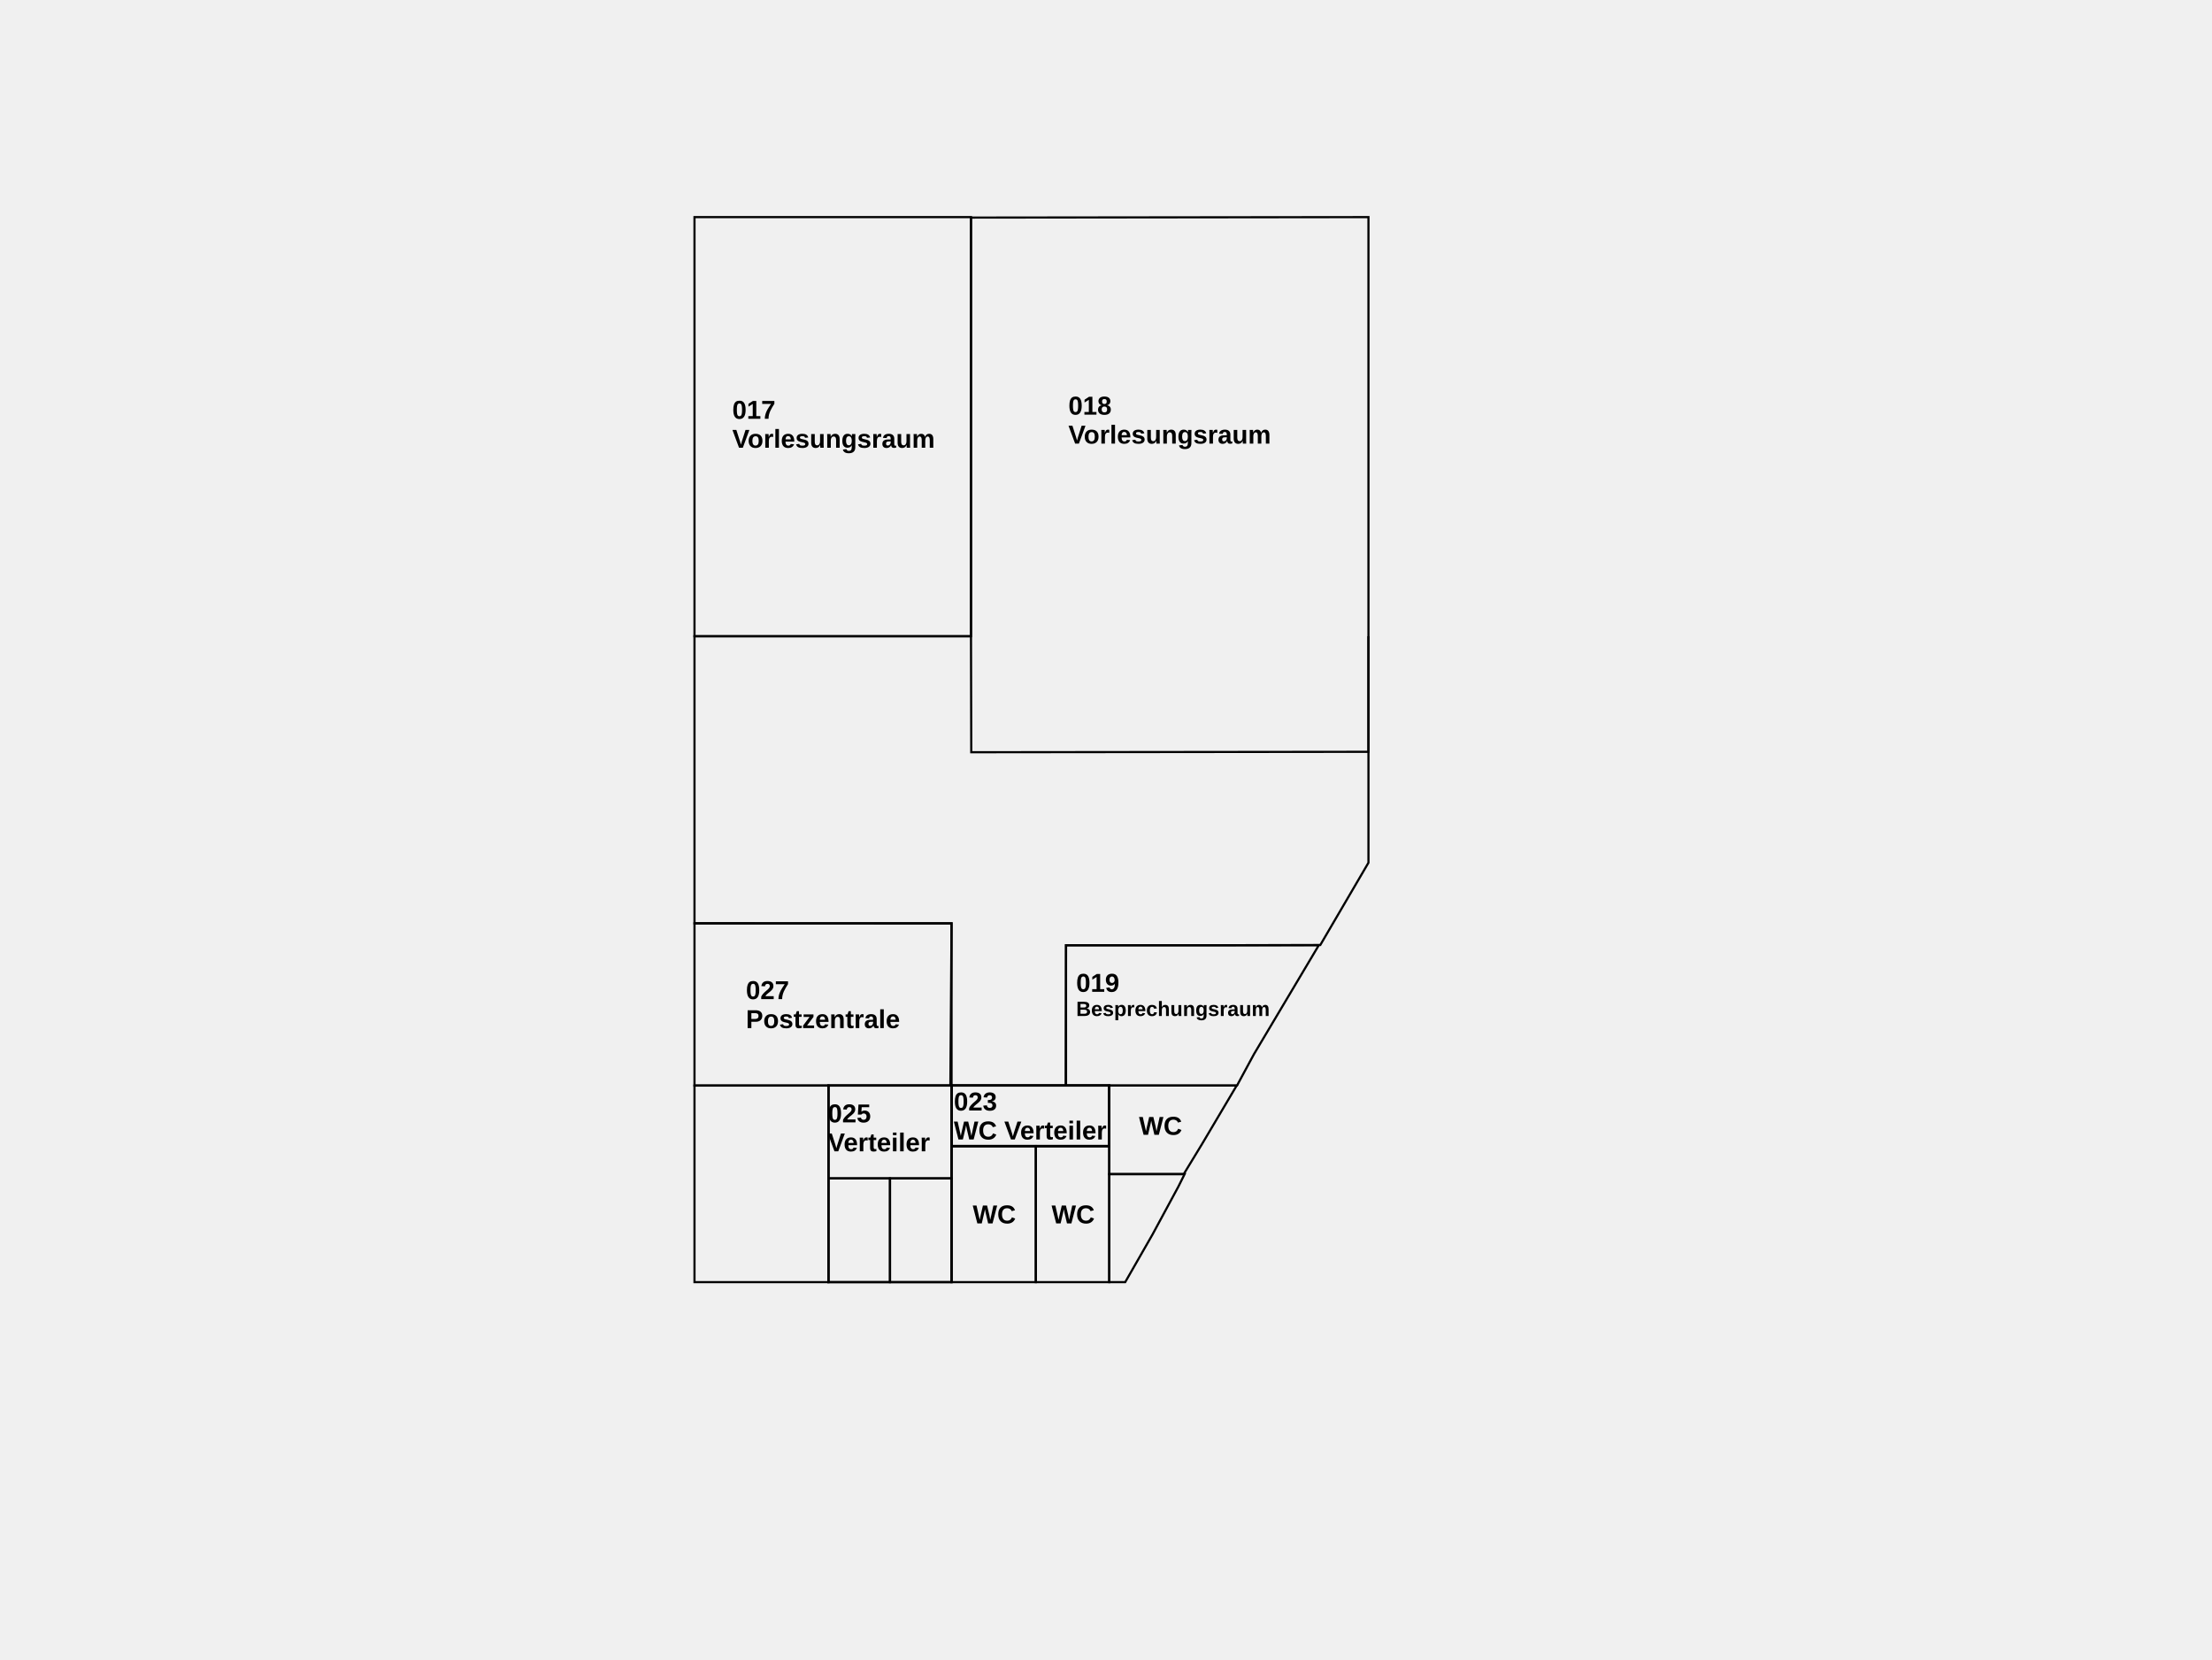
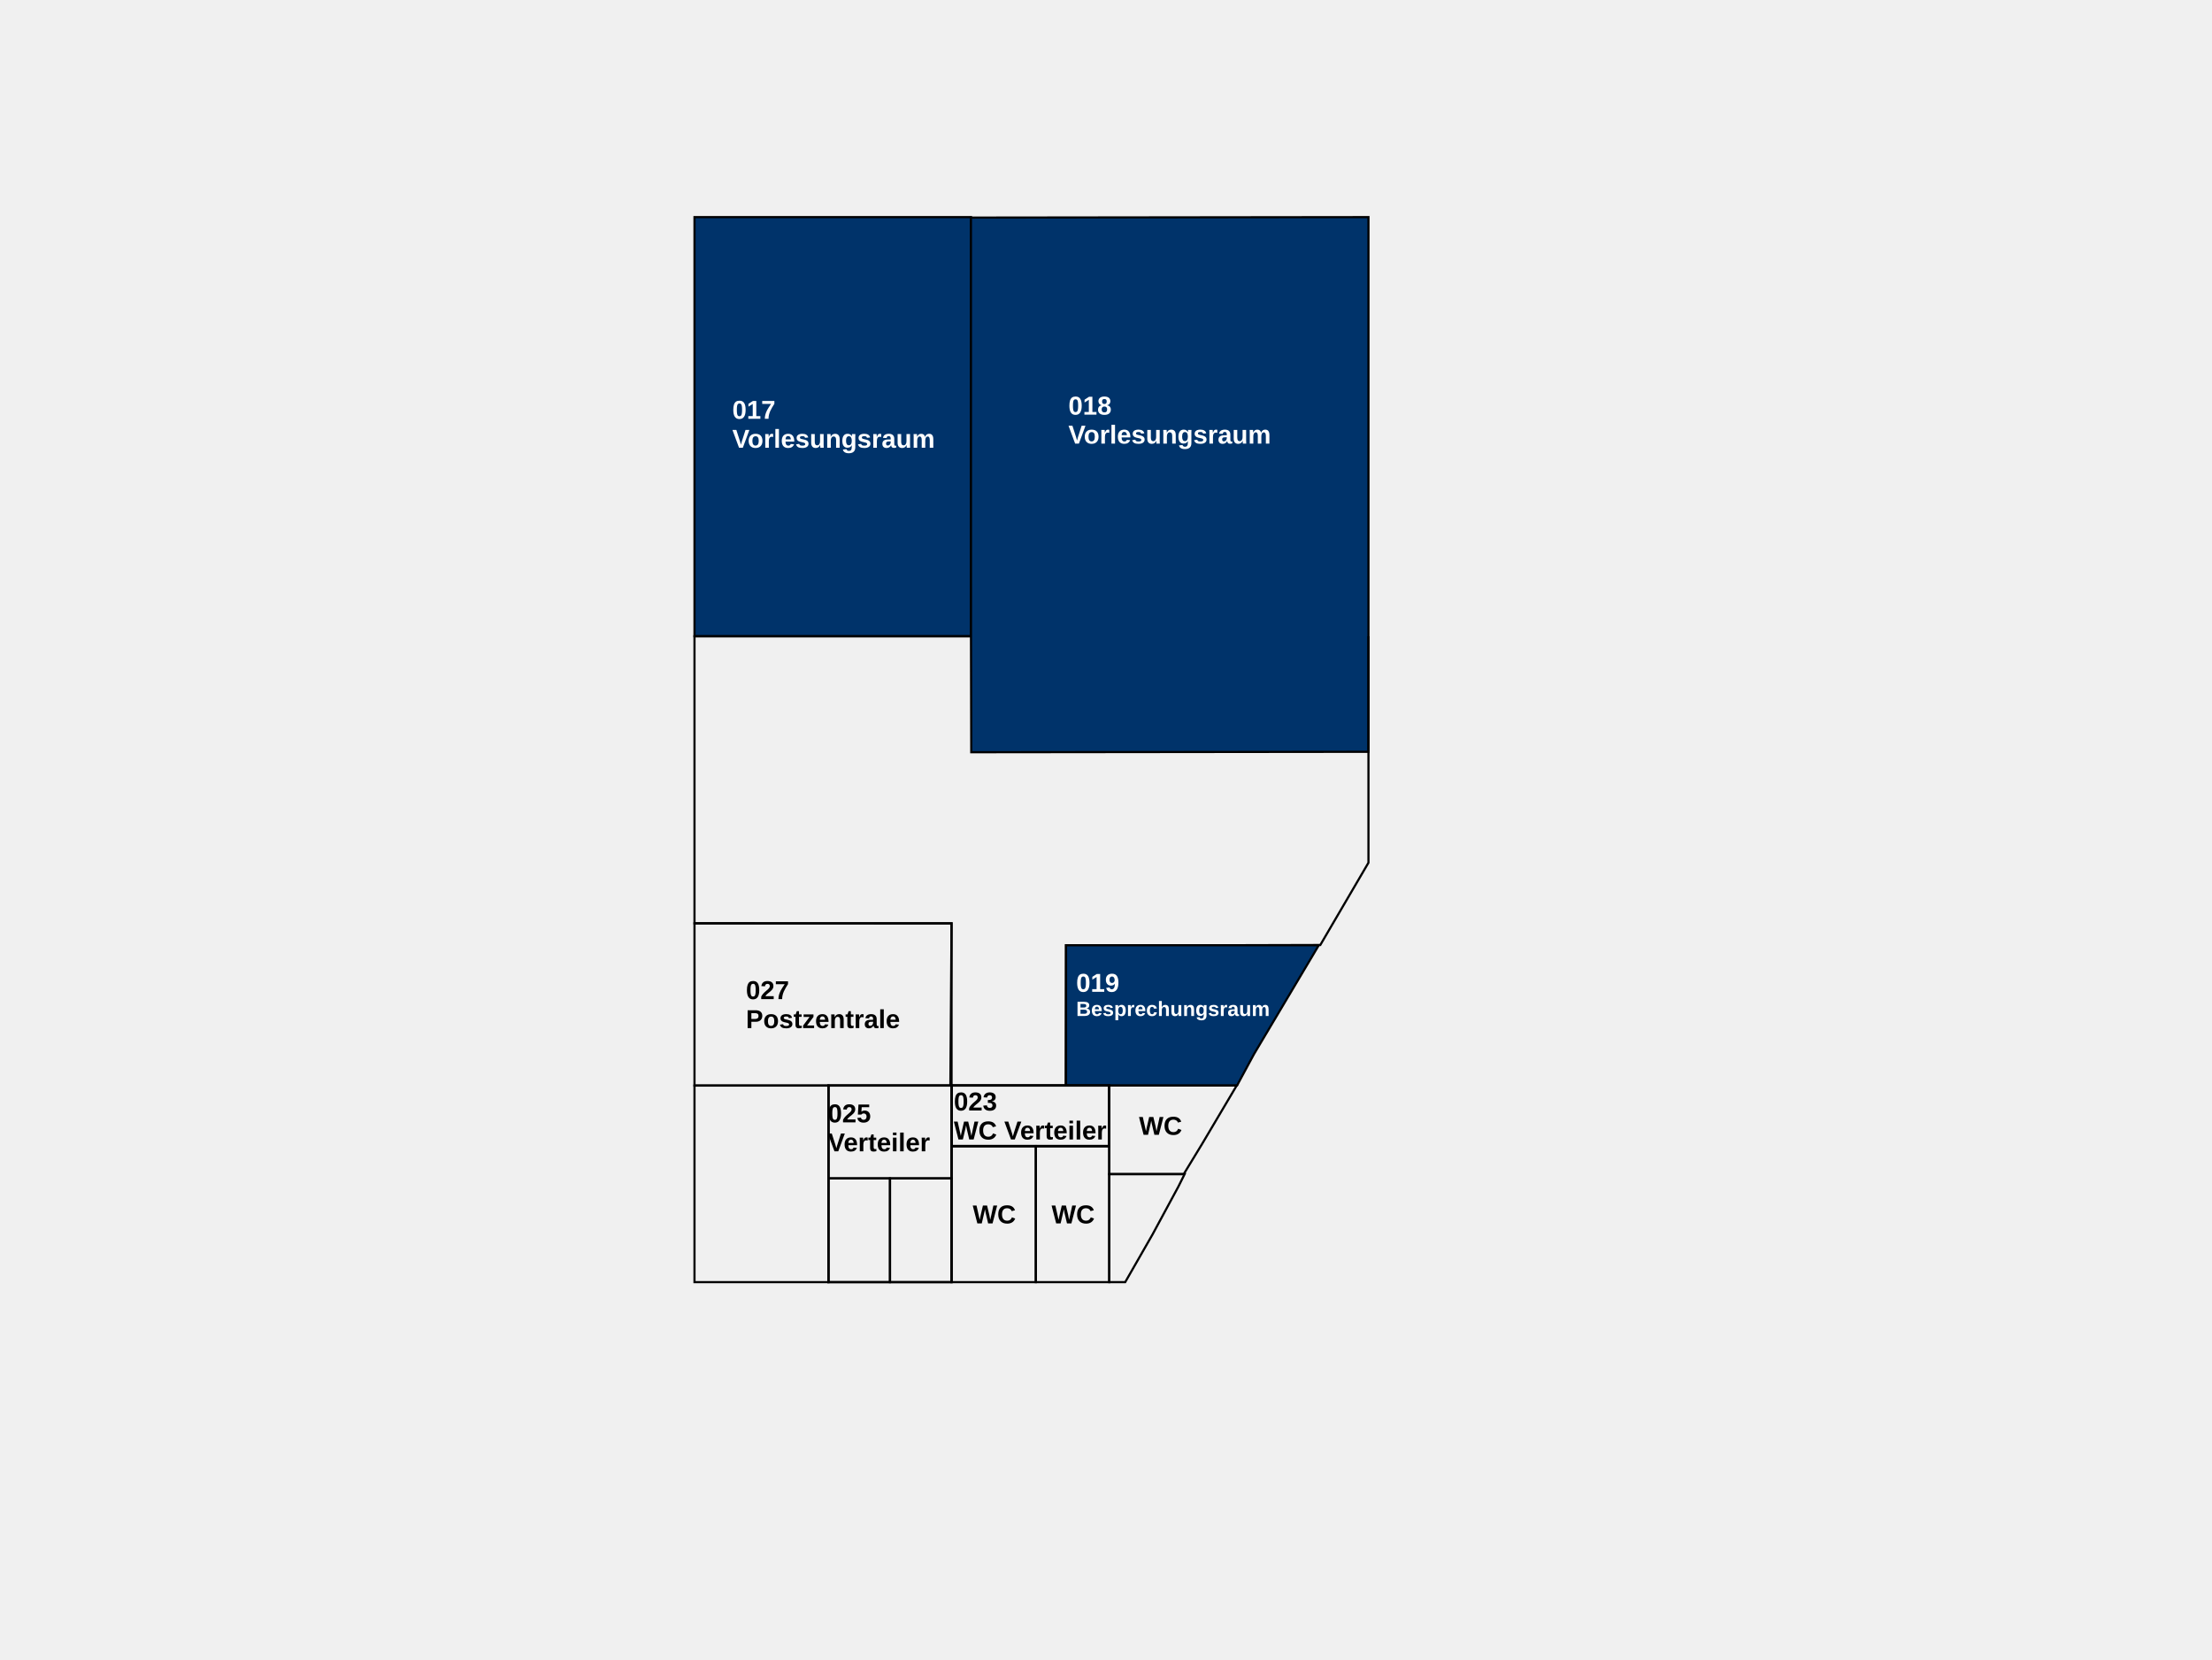
<svg xmlns="http://www.w3.org/2000/svg" xml:space="preserve" width="270.933mm" height="203.2mm" version="1.1" shape-rendering="geometricPrecision" text-rendering="geometricPrecision" image-rendering="optimizeQuality" fill-rule="evenodd" clip-rule="evenodd" viewBox="0 0 27093.32 20320">
  <defs>
    <font id="FontID0" horiz-adv-x="722" font-variant="normal" fill-rule="nonzero" font-style="normal" font-weight="700">
      <font-face font-family="Arial">
        <font-face-src>
          <font-face-name name="Arial Fett" />
        </font-face-src>
      </font-face>
      <missing-glyph>
        <path d="M0 0z" />
      </missing-glyph>
      <glyph unicode="0" horiz-adv-x="556" d="M274.488 720c69.354,0 123.528,-24.819 162.677,-74.488 46.488,-58.677 69.827,-156.189 69.827,-292.189 0,-135.811 -23.496,-233.48 -70.331,-292.819 -38.835,-49.008 -92.819,-73.512 -162.173,-73.512 -69.669,0 -125.827,26.835 -168.472,80.504 -42.677,53.669 -64,149.512 -64,287.181 0,135.15 23.496,232.504 70.331,291.811 38.835,49.008 92.819,73.512 162.142,73.512zm0 -113.984c-16.315,0 -30.992,-5.354 -43.654,-16 -12.819,-10.52 -22.835,-29.512 -29.827,-57.008 -9.354,-35.496 -14.016,-95.496 -14.016,-179.685 0,-84.315 4.189,-142.142 12.504,-173.669 8.346,-31.496 18.835,-52.472 31.496,-62.992 12.661,-10.488 27.181,-15.653 43.496,-15.653 16.346,0 31.024,5.323 43.843,16 12.661,10.488 22.677,29.48 29.669,57.008 9.323,35.15 14.016,94.992 14.016,179.307 0,84.189 -4.189,142.016 -12.504,173.512 -8.346,31.496 -18.835,52.661 -31.496,63.181 -12.693,10.646 -27.181,16 -43.528,16z" />
      <glyph unicode="1" horiz-adv-x="556" d="M393.008 0l-137.008 0 0 518.331c-49.984,-46.992 -109.008,-81.827 -177.008,-104.315l0 124.976c35.843,11.685 74.677,33.827 116.504,66.677 42.016,32.661 70.677,70.835 86.331,114.331l111.181 0 0 -720z" />
      <glyph unicode="2" horiz-adv-x="556" d="M506.016 126.992l0 -126.992 -481.008 0c5.165,48.346 20.819,94.016 46.835,137.165 25.984,43.181 77.48,100.504 154.173,172 61.827,57.669 99.653,96.85 113.638,117.323 18.835,28.346 28.346,56.346 28.346,84.189 0,30.646 -8.157,54.142 -24.661,70.646 -16.346,16.504 -38.992,24.693 -67.843,24.693 -28.661,0 -51.339,-8.693 -68.315,-26.016 -16.85,-17.165 -26.52,-45.827 -29.165,-85.984l-137.008 13.638c8.157,75.685 33.669,130.016 76.661,163.024 42.992,32.819 96.661,49.323 161.165,49.323 70.677,0 126.173,-19.181 166.677,-57.323 40.315,-38.173 60.504,-85.669 60.504,-142.52 0,-32.315 -5.858,-62.992 -17.354,-92.315 -11.496,-29.165 -29.827,-59.685 -54.992,-91.685 -16.504,-21.323 -46.677,-51.811 -90.016,-91.653 -43.496,-39.843 -70.992,-66.173 -82.488,-79.339 -11.653,-13.008 -21.008,-25.827 -28.157,-38.173l273.008 0z" />
      <glyph unicode="3" horiz-adv-x="556" d="M38.016 189.827l132.976 16.189c4.189,-34.016 15.496,-60 34.016,-78.016 18.488,-17.984 40.819,-26.992 66.992,-26.992 28.157,0 51.843,10.835 71.181,32.315 19.15,21.512 28.819,50.52 28.819,87.181 0,34.488 -9.165,61.984 -27.654,82.173 -18.52,20.157 -41.008,30.331 -67.685,30.331 -17.48,0 -38.331,-3.496 -62.646,-10.331l15.15 111.339c37.008,-1.008 65.165,7.15 84.661,24.315 19.496,17.008 29.165,39.843 29.165,68.347 0,24.157 -7.15,43.339 -21.48,57.827 -14.331,14.331 -33.354,21.512 -57.165,21.512 -23.528,0 -43.528,-8.189 -60,-24.504 -16.693,-16.346 -26.677,-40.189 -30.331,-71.496l-126.016 21.48c8.819,43.685 22.016,78.52 39.843,104.661 17.669,26.016 42.488,46.52 74.173,61.512 31.654,14.835 67.307,22.331 106.646,22.331 67.339,0 121.354,-21.512 162.016,-64.661 33.48,-35.339 50.331,-75.339 50.331,-119.843 0,-62.992 -34.331,-113.48 -103.181,-150.992 41.008,-8.85 73.669,-28.504 98.331,-59.181 24.504,-30.646 36.85,-67.653 36.85,-110.992 0,-62.835 -22.992,-116.504 -68.85,-160.819 -45.827,-44.346 -102.835,-66.52 -171.15,-66.52 -64.661,0 -118.331,18.677 -160.85,56.189 -42.646,37.323 -67.339,86.142 -74.142,146.646z" />
      <glyph unicode="5" horiz-adv-x="556" d="M44 183.843l137.008 14.173c4,-31.024 15.496,-55.685 34.646,-73.858 19.339,-18.142 41.512,-27.15 66.677,-27.15 28.661,0 53.008,11.653 72.85,35.15 19.811,23.496 29.827,58.835 29.827,106.016 0,44.315 -9.827,77.48 -29.669,99.653 -19.685,22.173 -45.323,33.165 -77.008,33.165 -39.496,0 -74.992,-17.323 -106.331,-52l-110.992 16 69.984 372 363.024 0 0 -128 -258.835 0 -21.669 -121.827c30.488,15.181 61.827,22.835 93.827,22.835 61.008,0 112.661,-22.173 154.992,-66.677 42.488,-44.315 63.685,-101.984 63.685,-172.976 0,-59.181 -17.197,-111.843 -51.339,-158.331 -46.677,-63.339 -111.339,-95.024 -194.016,-95.024 -66.173,0 -120.157,17.827 -161.827,53.354 -41.827,35.654 -66.677,83.307 -74.835,143.496z" />
      <glyph unicode="7" horiz-adv-x="556" d="M42.016 580l0 126.992 469.984 0 0 -100c-38.835,-38.173 -78.173,-92.819 -118.331,-164.157 -40,-71.339 -70.677,-147.181 -91.653,-227.496 -21.008,-80.347 -31.339,-152.157 -31.024,-215.339l-132 0c2.331,99.181 22.677,200.346 61.165,303.496 38.677,102.992 90.016,195.339 154.52,276.504l-312.661 0z" />
      <glyph unicode="8" horiz-adv-x="556" d="M160.346 387.181c-35.339,14.992 -61.165,35.496 -77.165,61.827 -16.189,26.173 -24.189,54.992 -24.189,86.173 0,53.48 18.677,97.638 55.843,132.472 37.165,34.835 90.173,52.346 158.677,52.346 68,0 120.661,-17.512 158.142,-52.346 37.512,-34.835 56.346,-78.992 56.346,-132.472 0,-33.165 -8.661,-62.677 -25.984,-88.693 -17.197,-25.827 -41.512,-45.669 -72.85,-59.307 39.843,-16 70.016,-39.339 90.835,-70.016 20.661,-30.835 30.992,-66.173 30.992,-106.331 0,-66.331 -20.976,-120.157 -63.15,-161.669 -42.016,-41.512 -98.016,-62.173 -168,-62.173 -65.008,0 -119.024,17.165 -162.331,51.496 -51.024,40.346 -76.504,96 -76.504,166.52 0,38.835 9.669,74.488 28.819,106.992 19.181,32.504 49.354,57.512 90.52,75.181zm28.661 137.984c0,-27.339 7.654,-48.819 22.992,-64.157 15.496,-15.339 36,-22.992 61.512,-22.992 25.984,0 46.646,7.811 62.142,23.307 15.528,15.496 23.339,37.008 23.339,64.347 0,25.827 -7.654,46.488 -22.992,61.984 -15.496,15.528 -35.843,23.339 -61.008,23.339 -26.331,0 -47.15,-7.811 -62.646,-23.496 -15.528,-15.653 -23.339,-36.504 -23.339,-62.331zm-13.008 -306.992c0,-38.173 9.669,-67.843 29.008,-89.165 19.339,-21.354 43.339,-32 72.157,-32 28.346,0 51.654,10.331 70.173,30.835 18.488,20.504 27.654,50.173 27.654,88.819 0,33.827 -9.323,61.008 -28.157,81.512 -18.835,20.504 -42.677,30.835 -71.496,30.835 -33.512,0 -58.331,-11.685 -74.835,-34.992 -16.346,-23.339 -24.504,-48.504 -24.504,-75.843z" />
      <glyph unicode="9" horiz-adv-x="556" d="M46.992 166.331l133.008 14.677c3.181,-27.181 11.653,-47.339 25.165,-60.346 13.512,-13.165 31.496,-19.654 53.669,-19.654 28.157,0 52,13.165 71.653,39.339 19.685,26.142 32.189,80.472 37.669,162.646 -34.488,-40 -77.48,-60 -129.323,-60 -56.157,0 -104.819,21.669 -145.669,65.165 -40.819,43.496 -61.165,100 -61.165,169.669 0,72.661 21.512,131.181 64.661,175.496 43.181,44.504 98.173,66.677 164.85,66.677 72.504,0 132.157,-28.157 178.646,-84.347 46.52,-56.315 69.858,-148.819 69.858,-277.827 0,-130.992 -24.189,-225.669 -72.504,-283.654 -48.346,-58.173 -111.339,-87.181 -189.008,-87.181 -55.843,0 -100.85,15.024 -135.339,45.008 -34.331,29.827 -56.504,74.677 -66.173,134.331zm309.008 300.346c0,44.157 -10.173,78.488 -30.488,102.835 -20.189,24.315 -43.685,36.504 -70.331,36.504 -25.354,0 -46.362,-10.016 -63.024,-30.016 -16.819,-20 -25.165,-52.661 -25.165,-97.984 0,-46.173 9.165,-80 27.339,-101.669 18.173,-21.512 40.85,-32.346 68.157,-32.346 26.331,0 48.504,10.331 66.52,31.181 17.984,20.819 26.992,51.307 26.992,91.496z" />
      <glyph unicode="B" horiz-adv-x="722" d="M72.989 715.999l286.336 0c56.84,0 98.995,-2.335 126.86,-7.006 27.985,-4.829 52.802,-14.645 74.81,-29.489 22.008,-15.002 40.334,-34.832 55.019,-59.69 14.645,-24.818 21.968,-52.802 21.968,-83.637 0,-33.328 -8.985,-64.162 -26.995,-92.028 -17.97,-27.985 -42.471,-48.805 -73.306,-62.817 43.501,-12.825 76.829,-34.516 100.301,-65.152 23.353,-30.676 35.03,-66.696 35.03,-108.178 0,-32.655 -7.521,-64.321 -22.68,-95.155 -15.16,-30.834 -35.822,-55.534 -62.183,-74.018 -26.164,-18.326 -58.502,-29.647 -96.976,-34.001 -24.026,-2.494 -82.172,-4.156 -174.359,-4.829l-243.825 0 0 715.999zm145.028 -118.984l0 -165.017 94.641 0c56.167,0 91.157,0.831 104.853,2.494 24.66,2.85 44.173,11.36 58.304,25.491 14.17,14.17 21.176,32.695 21.176,55.692 0,22.166 -6.175,39.978 -18.326,53.831 -12.152,13.814 -30.32,22.166 -54.346,24.976 -14.329,1.702 -55.494,2.533 -123.338,2.533l-82.964 0zm0 -284.001l0 -192.012 133.985 0c52.011,0 85.18,1.504 99.153,4.314 21.493,3.998 39.028,13.498 52.525,28.697 13.498,15.318 20.306,35.505 20.306,60.996 0,21.651 -5.146,39.819 -15.635,54.821 -10.37,15.002 -25.53,26.005 -45.203,32.853 -19.633,6.808 -62.5,10.331 -128.325,10.331l-116.807 0z" />
      <glyph unicode="C" horiz-adv-x="722" d="M530.992 264l140 -42.992c-21.48,-78.835 -57.323,-137.354 -107.339,-175.685 -49.984,-38.142 -113.323,-57.323 -190.142,-57.323 -95.181,0 -173.354,32.504 -234.677,97.512 -61.165,64.976 -91.843,153.827 -91.843,266.646 0,119.181 30.835,211.843 92.347,277.858 61.48,65.984 142.488,98.992 242.835,98.992 87.653,0 158.835,-26.016 213.48,-77.827 32.693,-30.677 57.008,-74.677 73.354,-132.189l-142.992 -33.984c-8.504,37.008 -26.173,66.331 -53.008,87.811 -26.992,21.512 -59.685,32.189 -98.016,32.189 -53.165,0 -96.315,-18.992 -129.323,-57.165 -33.165,-38.016 -49.669,-99.685 -49.669,-185.008 0,-90.331 16.346,-154.835 48.819,-193.165 32.693,-38.488 75.024,-57.669 127.181,-57.669 38.488,0 71.653,12.158 99.339,36.661 27.654,24.504 47.654,62.835 59.654,115.339z" />
      <glyph unicode="P" horiz-adv-x="666" d="M73.008 0l0 716 231.811 0c87.843,0 145.008,-3.496 171.685,-10.677 41.008,-10.835 75.339,-34.142 102.992,-70.142 27.685,-36 41.512,-82.52 41.512,-139.528 0,-44 -8,-80.819 -23.843,-110.835 -16,-29.984 -36.157,-53.48 -60.661,-70.646 -24.504,-17.008 -49.512,-28.346 -74.835,-33.827 -34.488,-6.835 -84.347,-10.331 -149.669,-10.331l-93.984 0 0 -270.016 -145.008 0zm145.008 594.992l0 -204 78.803 0c56.85,0 94.677,3.843 113.858,11.339 19.15,7.496 34.142,19.181 44.976,35.339 10.835,16 16.346,34.488 16.346,55.843 0,26.142 -7.654,47.654 -22.835,64.661 -15.339,17.008 -34.488,27.654 -57.984,32 -17.165,3.15 -51.685,4.819 -103.685,4.819l-69.48 0z" />
      <glyph unicode="V" horiz-adv-x="666" d="M256.157 0l-256.157 716 156.661 0 181.827 -529.984 174.52 529.984 153.984 0 -254.646 -716 -156.189 0z" />
      <glyph unicode="W" horiz-adv-x="943" d="M171.339 0l-168.346 716 149.008 0 106.488 -491.843 130.677 491.843 172.346 0 124.976 -500.157 109.008 500.157 145.512 0 -172.504 -716 -154.835 0 -141.165 535.339 -142.173 -535.339 -158.992 0z" />
      <glyph unicode="a" horiz-adv-x="556" d="M174.016 358.992l-124 22.016c13.984,50.646 38.142,88.157 72.315,112.504 34.173,24.315 85.008,36.504 152.346,36.504 61.165,0 106.835,-7.181 136.819,-21.669 29.827,-14.52 50.992,-32.85 63.181,-55.181 12.158,-22.331 18.331,-63.15 18.331,-122.835l-2.016 -160c0,-45.512 2.173,-79.15 6.52,-100.819 4.315,-21.669 12.504,-44.85 24.504,-69.512l-136 0c-3.528,9.008 -8,22.331 -13.197,40 -2.142,8.157 -3.811,13.512 -4.819,16 -23.339,-22.992 -48.346,-40.157 -74.992,-51.654 -26.677,-11.528 -54.992,-17.354 -85.165,-17.354 -53.165,0 -95.181,14.52 -125.827,43.496 -30.677,28.85 -46.016,65.512 -46.016,109.858 0,29.165 6.992,55.307 21.008,78.331 13.984,22.835 33.48,40.504 58.835,52.661 25.165,12.158 61.48,22.835 108.976,32 64,12 108.504,23.339 133.197,33.669l0 13.827c0,26.677 -6.52,45.669 -19.528,57.165 -13.165,11.339 -37.827,17.008 -73.984,17.008 -24.504,0 -43.496,-4.85 -57.165,-14.677 -13.827,-9.669 -24.85,-26.835 -33.323,-51.339zm184 -110.992c-17.512,-5.827 -45.354,-12.819 -83.528,-21.008 -37.984,-8.157 -62.992,-16.157 -74.646,-23.811 -17.827,-12.85 -26.835,-28.85 -26.835,-48.346 0,-19.339 7.15,-35.843 21.48,-49.827 14.331,-14.016 32.504,-21.008 54.677,-21.008 24.661,0 48.346,8.157 70.835,24.346 16.504,12.472 27.496,27.496 32.661,45.48 3.496,11.685 5.354,34.016 5.354,66.835l0 27.339z" />
      <glyph unicode="c" horiz-adv-x="556" d="M523.987 364.986l-134.975 -23.987c-4.512,26.837 -14.843,46.984 -30.993,60.679 -16.189,13.498 -37.009,20.306 -62.698,20.306 -34.159,0 -61.471,-11.835 -81.816,-35.465 -20.345,-23.67 -30.518,-63.173 -30.518,-118.667 0,-61.669 10.331,-105.169 30.993,-130.7 20.701,-25.491 48.369,-38.157 83.004,-38.157 26.005,0 47.34,7.521 63.846,22.324 16.664,14.843 28.341,40.334 35.188,76.67l134.975 -22.997c-14.012,-61.985 -40.809,-108.811 -80.51,-140.477 -39.661,-31.666 -92.82,-47.498 -159.634,-47.498 -75.681,0 -136.202,23.987 -181.167,71.802 -45.163,48.013 -67.685,114.352 -67.685,199.177 0,85.853 22.68,152.509 67.844,200.325 45.163,47.855 106.317,71.683 183.502,71.683 62.975,0 113.165,-13.656 150.491,-40.849 37.167,-27.153 63.846,-68.477 80.154,-124.169z" />
      <glyph unicode="e" horiz-adv-x="556" d="M372 164l137.008 -22.992c-17.512,-50.173 -45.354,-88.347 -83.181,-114.677 -37.984,-26.173 -85.48,-39.339 -142.331,-39.339 -90.173,0 -157.008,29.512 -200.157,88.504 -34.173,47.339 -51.339,106.992 -51.339,179.181 0,85.984 22.488,153.48 67.339,202.142 44.819,48.85 101.669,73.197 170.331,73.197 77.008,0 137.827,-25.512 182.488,-76.504 44.504,-51.024 65.858,-129.165 63.843,-234.52l-342.992 0c1.008,-40.661 12,-72.315 33.165,-94.992 21.008,-22.677 47.339,-33.984 78.646,-33.984 21.512,0 39.528,5.827 54.016,17.48 14.677,11.685 25.669,30.52 33.165,56.504zm8 138.992c-1.008,39.843 -11.181,70.173 -30.677,90.835 -19.496,20.85 -43.15,31.181 -71.15,31.181 -29.827,0 -54.52,-10.992 -74.016,-32.85 -19.496,-21.827 -28.976,-51.654 -28.661,-89.165l204.504 0z" />
      <glyph unicode="g" horiz-adv-x="610" d="M58.992 -33.008l157.008 -18.992c2.677,-18.488 8.661,-31.181 18.016,-38.173 13.165,-9.827 33.638,-14.835 61.638,-14.835 35.843,0 62.677,5.354 80.693,16.189 12,7.15 21.165,18.646 27.307,34.646 4.189,11.339 6.362,32.504 6.362,62.992l0.661 75.843c-41.354,-56.504 -93.354,-84.661 -156,-84.661 -69.669,0 -125.008,29.512 -165.669,88.347 -32,46.488 -48,104.472 -48,173.669 0,86.992 21.008,153.323 62.835,199.15 41.827,45.827 93.984,68.85 156.315,68.85 64.189,0 117.165,-28.189 158.835,-84.504l0 73.48 128 0 0 -465.323c0,-61.165 -4.976,-106.992 -15.15,-137.165 -10.016,-30.331 -24.189,-54.016 -42.52,-71.339 -18.142,-17.165 -42.488,-30.835 -72.976,-40.504 -30.52,-9.827 -69.008,-14.677 -115.528,-14.677 -88,0 -150.331,15.181 -187.15,45.354 -36.85,30.331 -55.181,68.504 -55.181,114.992 0,4.504 0.189,10.173 0.504,16.661zm123.024 303.024c0,-55.024 10.646,-95.181 31.811,-120.693 21.354,-25.48 47.685,-38.331 78.835,-38.331 33.354,0 61.669,13.165 84.661,39.339 23.181,26.173 34.677,64.85 34.677,116.157 0,53.669 -10.992,93.512 -33.165,119.528 -22.016,25.984 -50.016,38.992 -83.843,38.992 -32.819,0 -59.811,-12.85 -81.165,-38.331 -21.165,-25.512 -31.811,-64.347 -31.811,-116.661z" />
      <glyph unicode="h" horiz-adv-x="610" d="M207.014 715.999l0 -265.318c44.49,52.802 97.807,79.322 159.634,79.322 31.863,0 60.521,-5.819 86.012,-17.495 25.491,-11.835 44.688,-26.678 57.671,-45.005 12.983,-18.168 21.849,-38.355 26.52,-60.521 4.829,-22.166 7.164,-56.483 7.164,-102.992l0 -303.99 -137.033 0 0 273.67c0,54.346 -2.652,88.822 -7.798,103.507 -5.344,14.645 -14.685,26.322 -28.024,34.832 -13.339,8.668 -30.003,12.983 -50.15,12.983 -22.997,0 -43.501,-5.502 -61.669,-16.664 -18.168,-11.004 -31.349,-27.668 -39.661,-49.992 -8.51,-22.166 -12.666,-55.177 -12.666,-98.678l0 -259.658 -137.033 0 0 715.999 137.033 0z" />
      <glyph unicode="i" horiz-adv-x="277" d="M72 589.008l0 126.992 137.008 0 0 -126.992 -137.008 0zm0 -589.008l0 518.992 137.008 0 0 -518.992 -137.008 0z" />
      <glyph unicode="l" horiz-adv-x="277" d="M72 0l0 716 137.008 0 0 -716 -137.008 0z" />
      <glyph unicode="m" horiz-adv-x="889" d="M62.016 518.992l125.984 0 0 -70.835c45.165,54.52 98.992,81.858 161.512,81.858 33.165,0 61.984,-6.835 86.331,-20.504 24.504,-13.669 44.504,-34.331 60,-62.016 22.835,27.685 47.496,48.346 73.827,62.016 26.331,13.669 54.488,20.504 84.504,20.504 37.984,0 70.173,-7.685 96.661,-23.181 26.331,-15.496 45.984,-38.173 58.992,-68.157 9.512,-22.016 14.173,-57.858 14.173,-107.339l0 -331.339 -137.008 0 0 296.157c0,51.496 -4.661,84.661 -14.173,99.496 -12.661,19.528 -32.315,29.354 -58.646,29.354 -19.181,0 -37.354,-5.827 -54.331,-17.512 -16.85,-11.842 -29.165,-29.008 -36.661,-51.496 -7.528,-22.677 -11.181,-58.331 -11.181,-107.181l0 -248.819 -137.008 0 0 284c0,50.331 -2.488,82.992 -7.339,97.512 -4.819,14.646 -12.315,25.669 -22.646,32.819 -10.173,7.181 -24.189,10.677 -41.669,10.677 -21.165,0 -40.157,-5.669 -57.008,-17.008 -17.008,-11.496 -29.008,-27.843 -36.315,-49.323 -7.339,-21.512 -11.024,-57.165 -11.024,-106.835l0 -251.843 -136.976 0 0 518.992z" />
      <glyph unicode="n" horiz-adv-x="610" d="M544 0l-137.008 0 0 264.504c0,56 -2.992,92.157 -8.819,108.504 -6.016,16.504 -15.496,29.165 -28.85,38.331 -13.323,9.165 -29.323,13.669 -48,13.669 -24,0 -45.48,-6.52 -64.504,-19.496 -19.15,-13.008 -32.157,-30.331 -39.15,-51.685 -7.181,-21.48 -10.677,-61.165 -10.677,-119.15l0 -234.677 -136.976 0 0 518.992 126.992 0 0 -76.157c45.48,58.173 102.646,87.181 171.811,87.181 30.362,0 58.173,-5.512 83.339,-16.346 25.354,-10.992 44.346,-24.85 57.165,-41.669 13.008,-17.008 22.016,-36.157 27.024,-57.669 5.165,-21.512 7.654,-52.157 7.654,-92.157l0 -322.173z" />
      <glyph unicode="o" horiz-adv-x="610" d="M40 265.827c0,45.669 11.181,89.827 33.669,132.504 22.488,42.835 54.331,75.339 95.496,97.827 41.165,22.52 86.992,33.858 137.827,33.858 78.52,0 142.677,-25.512 192.85,-76.504 50.173,-51.181 75.15,-115.496 75.15,-193.512 0,-78.677 -25.323,-143.843 -75.811,-195.496 -50.677,-51.685 -114.362,-77.512 -191.181,-77.512 -47.496,0 -92.819,10.835 -136,32.346 -42.992,21.48 -75.843,53.008 -98.331,94.677 -22.488,41.48 -33.669,92.157 -33.669,151.811zm141.008 -7.339c0,-51.496 12.158,-90.992 36.504,-118.331 24.504,-27.496 54.488,-41.165 90.331,-41.165 35.654,0 65.669,13.669 89.827,41.165 24.157,27.339 36.346,67.181 36.346,119.339 0,50.835 -12.189,90.016 -36.346,117.323 -24.157,27.528 -54.173,41.197 -89.827,41.197 -35.843,0 -65.827,-13.669 -90.331,-41.197 -24.346,-27.307 -36.504,-66.803 -36.504,-118.331z" />
      <glyph unicode="p" horiz-adv-x="610" d="M68.002 518.999l128.008 0 0 -76.156c16.664,26.005 38.988,46.984 67.329,63.173 28.341,15.991 59.808,23.987 94.324,23.987 60.165,0 111.344,-23.67 153.341,-71.01 41.996,-47.142 63.015,-113.165 63.015,-197.475 0,-86.843 -21.176,-154.172 -63.529,-202.343 -42.313,-48.171 -93.651,-72.158 -153.974,-72.158 -28.697,0 -54.663,5.66 -78.016,17.139 -23.155,11.36 -47.815,30.834 -73.504,58.502l0 -259.658 -136.993 0 0 715.999zm135.014 -251.504c0,-58.502 11.479,-101.647 34.634,-129.671 22.997,-27.826 51.179,-41.838 84.191,-41.838 31.824,0 58.344,12.864 79.481,38.513 21.176,25.649 31.666,67.685 31.666,126.148 0,54.702 -10.806,95.195 -32.655,121.675 -21.651,26.52 -48.646,39.661 -80.826,39.661 -33.486,0 -61.352,-12.983 -83.32,-38.988 -22.206,-26.005 -33.17,-64.479 -33.17,-115.5z" />
      <glyph unicode="r" horiz-adv-x="389" d="M202.992 0l-136.976 0 0 518.992 126.992 0 0 -73.669c21.827,34.835 41.48,57.669 58.992,68.504 17.512,10.835 37.323,16.189 59.496,16.189 31.339,0 61.512,-8.693 90.52,-25.858l-42.52 -119.654c-23.15,14.992 -44.661,22.488 -64.504,22.488 -19.339,0 -35.654,-5.323 -48.976,-15.811 -13.354,-10.677 -23.843,-29.669 -31.528,-57.354 -7.654,-27.654 -11.496,-85.669 -11.496,-173.827l0 -160z" />
      <glyph unicode="s" horiz-adv-x="556" d="M22.992 146.016l138.016 20.976c5.827,-26.488 17.669,-46.646 35.654,-60.315 17.827,-13.858 42.992,-20.661 75.181,-20.661 35.496,0 62.173,6.488 80.157,19.496 12,9.165 18.016,21.48 18.016,36.819 0,10.331 -3.339,18.992 -9.858,25.827 -6.835,6.52 -22.142,12.661 -45.827,18.173 -110.835,24.504 -181.008,46.835 -210.677,66.992 -41.165,28.189 -61.638,67.181 -61.638,117.008 0,45.165 17.827,82.992 53.323,113.669 35.496,30.677 90.488,46.016 165.008,46.016 70.992,0 123.811,-11.685 158.331,-34.835 34.488,-23.339 58.331,-57.669 71.339,-103.181l-129.008 -24c-5.512,20.346 -16.189,36 -31.685,46.835 -15.496,10.835 -37.669,16.157 -66.488,16.157 -36.346,0 -62.331,-4.976 -78.173,-15.15 -10.488,-7.181 -15.653,-16.504 -15.653,-27.843 0,-9.827 4.504,-18.173 13.669,-25.008 12.504,-9.165 55.339,-21.984 128.661,-38.646 73.323,-16.693 124.504,-37.008 153.48,-61.165 28.85,-24.346 43.181,-58.52 43.181,-102.173 0,-47.496 -19.843,-88.504 -59.654,-122.677 -39.685,-34.173 -98.52,-51.339 -176.504,-51.339 -70.677,0 -126.677,14.331 -168,42.835 -41.165,28.504 -68.189,67.181 -80.85,116.189z" />
      <glyph unicode="t" horiz-adv-x="333" d="M309.008 518.992l0 -108.976 -94.016 0 0 -210.173c0,-42.677 0.85,-67.496 2.677,-74.52 1.827,-6.992 5.827,-12.819 12.347,-17.48 6.331,-4.504 13.984,-6.835 23.15,-6.835 12.85,0 31.181,4.315 55.339,13.165l11.496 -106.677c-31.843,-13.669 -67.843,-20.504 -108.157,-20.504 -24.661,0 -46.835,4.189 -66.677,12.504 -19.843,8.346 -34.331,19.181 -43.496,32.346 -9.323,13.323 -15.653,31.15 -19.339,53.827 -2.835,16 -4.315,48.346 -4.315,97.165l0 227.181 -63.024 0 0 108.976 63.024 0 0 103.024 136.976 80.976 0 -184 94.016 0z" />
      <glyph unicode="u" horiz-adv-x="610" d="M414.992 0l0 77.669c-18.992,-27.654 -43.811,-49.669 -74.646,-66.173 -30.835,-16.315 -63.339,-24.504 -97.512,-24.504 -34.992,0 -66.331,7.685 -94.016,23.024 -27.811,15.307 -47.811,36.976 -60.157,64.661 -12.504,27.811 -18.646,66.142 -18.646,115.15l0 329.165 136.976 0 0 -238.992c0,-73.165 2.52,-117.827 7.685,-134.331 4.976,-16.504 14.142,-29.669 27.654,-39.181 13.323,-9.669 30.331,-14.488 50.992,-14.488 23.496,0 44.504,6.488 63.181,19.339 18.677,12.819 31.339,28.819 38.173,48 6.835,19.15 10.331,65.827 10.331,140.315l0 219.339 137.008 0 0 -518.992 -127.024 0z" />
      <glyph unicode="z" horiz-adv-x="500" d="M16 0l0 108 194.173 222.488c32,36.504 55.496,62.173 70.835,77.512 -16,-1.008 -37.008,-1.669 -62.992,-1.984l-183.024 -1.008 0 113.984 429.008 0 0 -96.976 -198.173 -228.346 -69.827 -75.653c38.016,1.984 61.669,2.992 70.835,2.992l212.157 0 0 -121.008 -462.992 0z" />
    </font>
  </defs>
  <g id="Ebene_x0020_1">
-     <rect id="205_017" class="roomSVG" fill="none" stroke="black" stroke-width="26.45" stroke-miterlimit="22.926" x="8506.35" y="2659.06" width="3386.66" height="5132.92" />
-     <polygon id="205_018" class="roomSVG" fill="none" stroke="black" stroke-width="26.45" stroke-miterlimit="22.926" points="11892.27,2664.74 16761.35,2659.06 16761.35,9207.65 11896.39,9212.97 11893.01,7791.98 11893.01,7791.98 " />
+     <rect id="205_017" class="roomSVG" fill="#00336A" stroke="black" stroke-width="26.45" stroke-miterlimit="22.926" x="8506.35" y="2659.06" width="3386.66" height="5132.92" />
+     <polygon id="205_018" class="roomSVG" fill="#00336A" stroke="black" stroke-width="26.45" stroke-miterlimit="22.926" points="11892.27,2664.74 16761.35,2659.06 16761.35,9207.65 11896.39,9212.97 11893.01,7791.98 11893.01,7791.98 " />
    <polyline fill="none" stroke="black" stroke-width="26.45" stroke-miterlimit="22.926" points="16761.35,7791.98 16761.35,10566.01 16171.41,11573.86 14909.26,11577.19 13057.18,11577.19 13053.39,13295.31 11640.44,13295.31 11654.89,11308.74 8506.35,11308.08 8506.35,7791.98 11893.01,7791.98 " />
    <rect fill="none" stroke="black" stroke-width="26.45" stroke-miterlimit="22.926" x="8506.35" y="11308.41" width="3148.54" height="1986.9" />
-     <polygon id="205_019" class="roomSVG" fill="none" stroke="black" stroke-width="26.45" stroke-miterlimit="22.926" points="13057.18,11577.19 16152.81,11577.19 15359.06,12910.66 15151.17,13295.31 13057.18,13295.31 " />
+     <polygon id="205_019" class="roomSVG" fill="#00336A" stroke="black" stroke-width="26.45" stroke-miterlimit="22.926" points="13057.18,11577.19 16152.81,11577.19 15359.06,12910.66 15151.17,13295.31 13057.18,13295.31 " />
    <rect fill="none" stroke="black" stroke-width="26.45" stroke-miterlimit="22.926" x="8506.34" y="13295.31" width="1640.41" height="2407.71" />
    <rect fill="none" stroke="black" stroke-width="26.45" stroke-miterlimit="22.926" x="10146.75" y="13295.31" width="1508.13" height="2407.71" />
    <rect fill="none" stroke="black" stroke-width="26.45" stroke-miterlimit="22.926" x="11654.89" y="13295.31" width="1931.46" height="740.84" />
    <polygon fill="none" stroke="black" stroke-width="26.45" stroke-miterlimit="22.926" points="13586.35,13295.31 15147.39,13295.31 14724.06,14009.69 14498.67,14380.1 13586.35,14380.1 " />
    <polygon fill="none" stroke="black" stroke-width="26.45" stroke-miterlimit="22.926" points="13586.35,14380.1 14509.43,14380.1 14433.01,14533.17 14115.51,15120.94 13781.87,15703.02 13586.35,15703.02 " />
    <rect fill="none" stroke="black" stroke-width="26.45" stroke-miterlimit="22.926" x="12687.21" y="14036.14" width="899.14" height="1666.87" />
    <rect fill="none" stroke="black" stroke-width="26.45" stroke-miterlimit="22.926" x="11654.89" y="14036.14" width="1032.32" height="1666.87" />
-     <text x="8969.08" y="5129.13" fill="black" font-weight="bold" font-size="317.5px" font-family="Arial">017</text>
-     <text x="8969.08" y="5483.83" fill="black" font-weight="bold" font-size="317.5px" font-family="Arial">Vorlesungsraum</text>
-     <text x="13085.65" y="5078.19" fill="black" font-weight="bold" font-size="317.5px" font-family="Arial">018</text>
-     <text x="13085.65" y="5432.89" fill="black" font-weight="bold" font-size="317.5px" font-family="Arial">Vorlesungsraum</text>
+     <text x="8969.08" y="5129.13" fill="white" font-weight="bold" font-size="317.5px" font-family="Arial">017</text>
+     <text x="8969.08" y="5483.83" fill="white" font-weight="bold" font-size="317.5px" font-family="Arial">Vorlesungsraum</text>
+     <text x="13085.65" y="5078.19" fill="white" font-weight="bold" font-size="317.5px" font-family="Arial">018</text>
+     <text x="13085.65" y="5432.89" fill="white" font-weight="bold" font-size="317.5px" font-family="Arial">Vorlesungsraum</text>
    <text x="9136.03" y="12236.75" fill="black" font-weight="bold" font-size="317.5px" font-family="Arial">027</text>
    <text x="9136.03" y="12591.45" fill="black" font-weight="bold" font-size="317.5px" font-family="Arial">Postzentrale</text>
-     <text x="13180.83" y="12147.2" fill="black" font-weight="bold" font-size="317.5px" font-family="Arial">019</text>
-     <text x="13180.83" y="12443.18" fill="black" font-weight="bold" font-size="252.64px" font-family="Arial">Besprechungsraum</text>
+     <text x="13180.83" y="12147.2" fill="white" font-weight="bold" font-size="317.5px" font-family="Arial">019</text>
+     <text x="13180.83" y="12443.18" fill="white" font-weight="bold" font-size="252.64px" font-family="Arial">Besprechungsraum</text>
    <rect fill="none" stroke="black" stroke-width="26.45" stroke-miterlimit="22.926" x="10146.76" y="13295.32" width="1508.13" height="1137.03" />
    <rect fill="none" stroke="black" stroke-width="26.45" stroke-miterlimit="22.926" x="10146.75" y="14432.34" width="754.07" height="1270.68" />
    <rect fill="none" stroke="black" stroke-width="26.45" stroke-miterlimit="22.926" x="10900.83" y="14432.34" width="754.06" height="1270.68" />
    <text x="11682.88" y="13600.62" fill="black" font-weight="bold" font-size="317.5px" font-family="Arial">023</text>
    <text x="11682.88" y="13955.32" fill="black" font-weight="bold" font-size="317.5px" font-family="Arial">WC Verteiler</text>
    <rect fill="none" stroke="black" stroke-width="26.45" stroke-miterlimit="22.926" x="11654.89" y="13295.31" width="1931.46" height="740.84" />
    <text x="11914.22" y="14983.41" fill="black" font-weight="bold" font-size="317.5px" font-family="Arial">WC</text>
    <text x="12879.95" y="14983.41" fill="black" font-weight="bold" font-size="317.5px" font-family="Arial">WC</text>
    <text x="13950.68" y="13898.63" fill="black" font-weight="bold" font-size="317.5px" font-family="Arial">WC</text>
    <rect fill="none" stroke="black" stroke-width="26.45" stroke-miterlimit="22.926" x="11654.89" y="13295.31" width="1931.46" height="740.84" />
    <text x="10138.05" y="13746.36" fill="black" font-weight="bold" font-size="317.5px" font-family="Arial">025</text>
    <text x="10138.05" y="14101.06" fill="black" font-weight="bold" font-size="317.5px" font-family="Arial">Verteiler</text>
  </g>
</svg>
